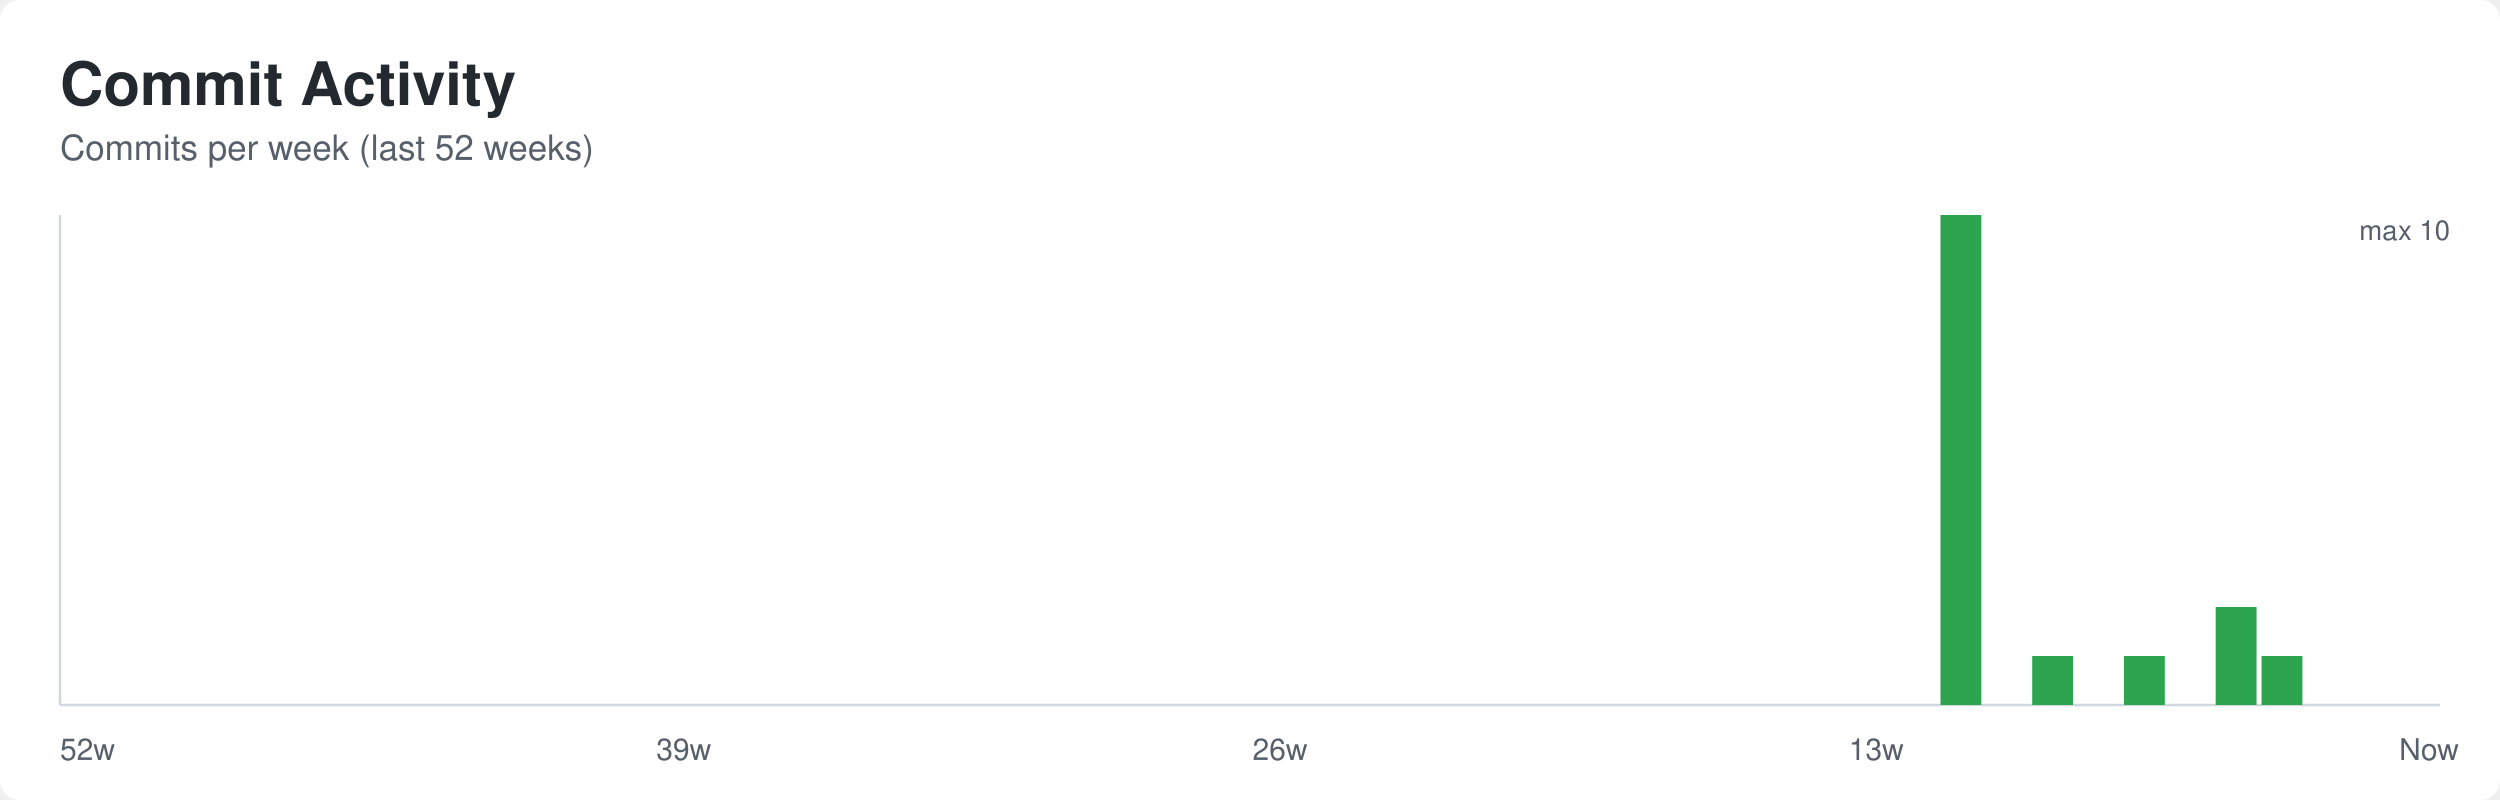
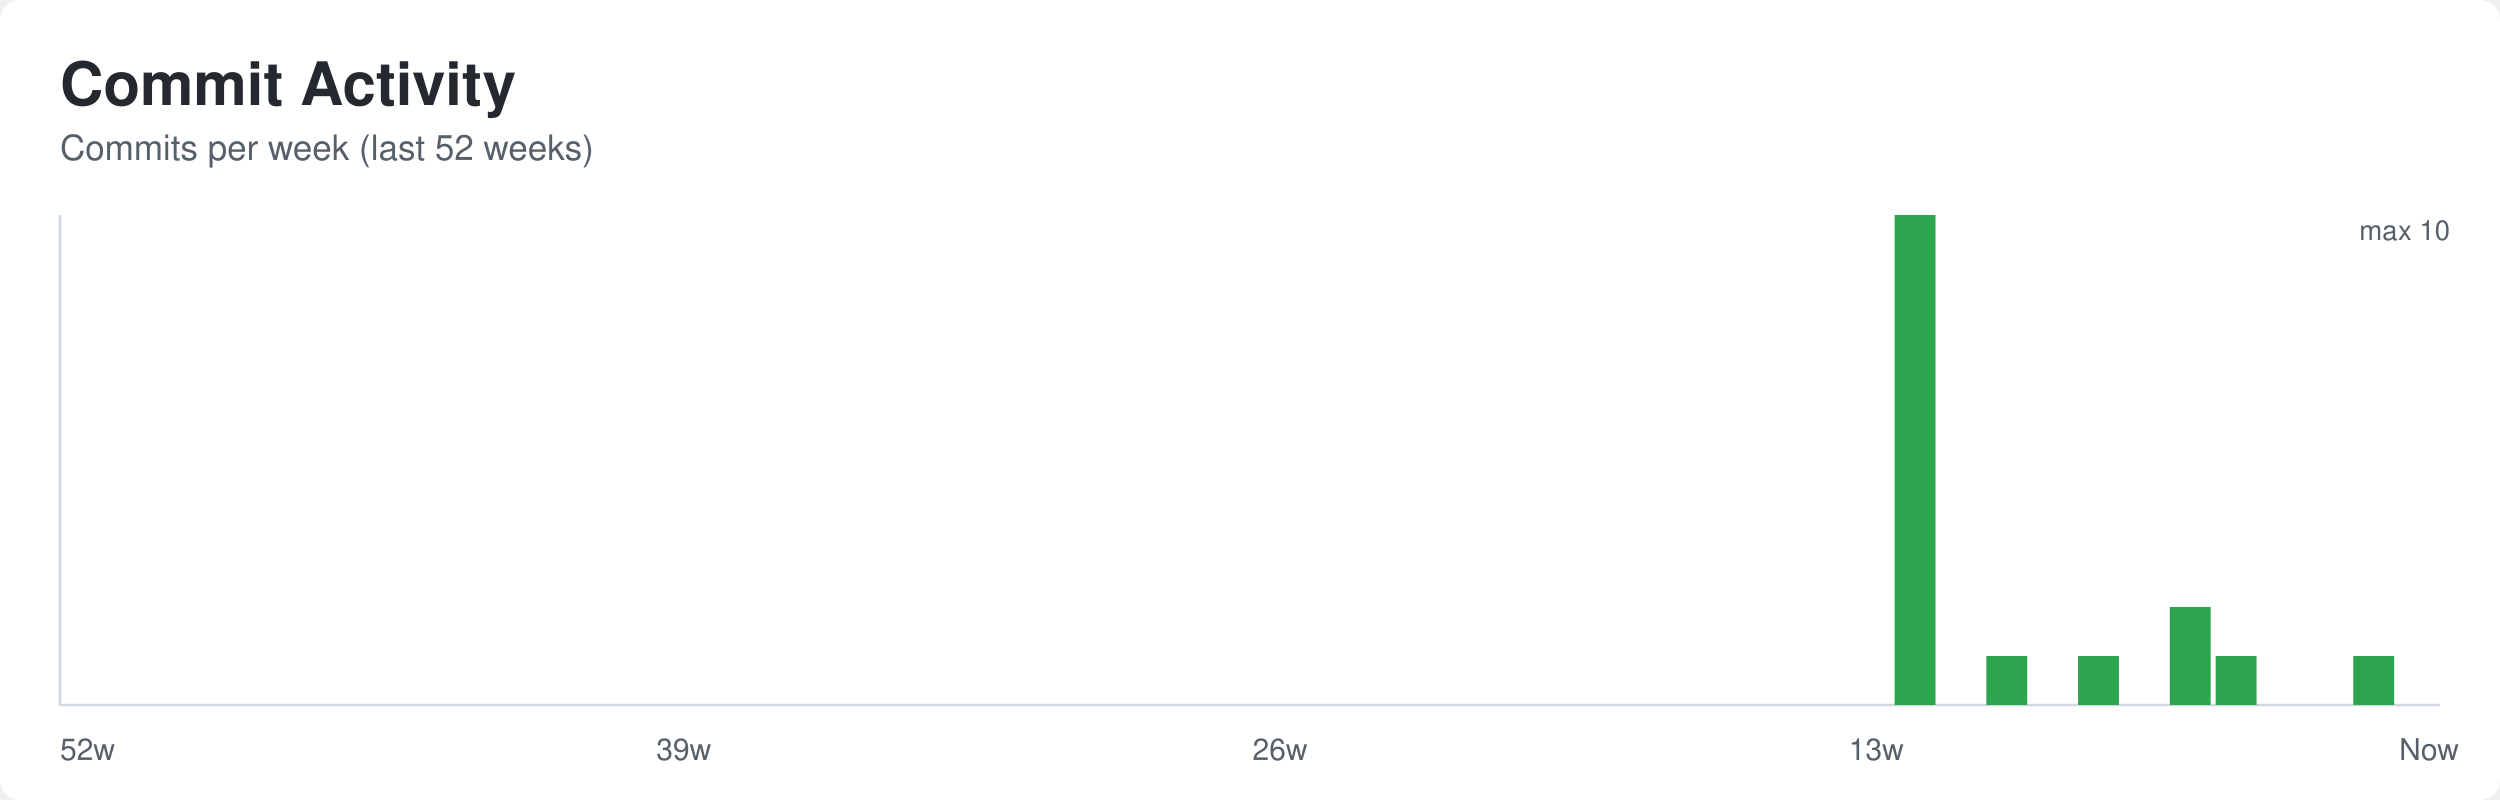
<svg xmlns="http://www.w3.org/2000/svg" width="1000" height="320" role="img" aria-labelledby="title desc">
  <defs>
    <style>
      .bg { fill: #ffffff; }
      .title { font: 600 24px -apple-system, BlinkMacSystemFont, Segoe UI, Helvetica, Arial, sans-serif; fill: #24292f; }
      .subtitle { font: 400 14px -apple-system, BlinkMacSystemFont, Segoe UI, Helvetica, Arial, sans-serif; fill: #57606a; }
      .axis { stroke: #d0d7de; stroke-width: 1; }
      .label { font: 400 12px -apple-system, BlinkMacSystemFont, Segoe UI, Helvetica, Arial, sans-serif; fill: #57606a; }
      .value { font: 500 11px -apple-system, BlinkMacSystemFont, Segoe UI, Helvetica, Arial, sans-serif; fill: #57606a; }
    </style>
  </defs>
  <rect class="bg" x="0" y="0" width="1000" height="320" rx="8" />
  <text class="title" x="24" y="42">Commit Activity</text>
  <text class="subtitle" x="24" y="64">Commits per week (last 52 weeks)</text>
  <line class="axis" x1="24" y1="282" x2="976" y2="282" />
  <line class="axis" x1="24" y1="86" x2="24" y2="282" />
  <rect x="24.00" y="282.00" width="16.35" height="0.00" fill="#2da44e" />
  <rect x="42.35" y="282.00" width="16.35" height="0.00" fill="#2da44e" />
  <rect x="60.69" y="282.00" width="16.35" height="0.00" fill="#2da44e" />
  <rect x="79.04" y="282.00" width="16.35" height="0.00" fill="#2da44e" />
  <rect x="97.38" y="282.00" width="16.35" height="0.00" fill="#2da44e" />
  <rect x="115.73" y="282.00" width="16.35" height="0.00" fill="#2da44e" />
  <rect x="134.08" y="282.00" width="16.35" height="0.00" fill="#2da44e" />
  <rect x="152.42" y="282.00" width="16.35" height="0.00" fill="#2da44e" />
  <rect x="170.77" y="282.00" width="16.35" height="0.00" fill="#2da44e" />
  <rect x="189.12" y="282.00" width="16.35" height="0.00" fill="#2da44e" />
  <rect x="207.46" y="282.00" width="16.35" height="0.00" fill="#2da44e" />
  <rect x="225.81" y="282.00" width="16.35" height="0.00" fill="#2da44e" />
  <rect x="244.15" y="282.00" width="16.35" height="0.00" fill="#2da44e" />
  <rect x="262.50" y="282.00" width="16.35" height="0.00" fill="#2da44e" />
  <rect x="280.85" y="282.00" width="16.35" height="0.00" fill="#2da44e" />
  <rect x="299.19" y="282.00" width="16.35" height="0.00" fill="#2da44e" />
  <rect x="317.54" y="282.00" width="16.35" height="0.00" fill="#2da44e" />
  <rect x="335.88" y="282.00" width="16.35" height="0.00" fill="#2da44e" />
  <rect x="354.23" y="282.00" width="16.35" height="0.00" fill="#2da44e" />
  <rect x="372.58" y="282.00" width="16.35" height="0.00" fill="#2da44e" />
  <rect x="390.92" y="282.00" width="16.35" height="0.00" fill="#2da44e" />
  <rect x="409.27" y="282.00" width="16.35" height="0.00" fill="#2da44e" />
  <rect x="427.62" y="282.00" width="16.35" height="0.00" fill="#2da44e" />
  <rect x="445.96" y="282.00" width="16.35" height="0.00" fill="#2da44e" />
  <rect x="464.31" y="282.00" width="16.35" height="0.00" fill="#2da44e" />
  <rect x="482.65" y="282.00" width="16.35" height="0.00" fill="#2da44e" />
  <rect x="501.00" y="282.00" width="16.35" height="0.00" fill="#2da44e" />
  <rect x="519.35" y="282.00" width="16.35" height="0.00" fill="#2da44e" />
  <rect x="537.69" y="282.00" width="16.35" height="0.00" fill="#2da44e" />
  <rect x="556.04" y="282.00" width="16.35" height="0.00" fill="#2da44e" />
  <rect x="574.38" y="282.00" width="16.35" height="0.00" fill="#2da44e" />
  <rect x="592.73" y="282.00" width="16.35" height="0.00" fill="#2da44e" />
  <rect x="611.08" y="282.00" width="16.35" height="0.00" fill="#2da44e" />
  <rect x="629.42" y="282.00" width="16.35" height="0.00" fill="#2da44e" />
  <rect x="647.77" y="282.00" width="16.35" height="0.00" fill="#2da44e" />
  <rect x="666.12" y="282.00" width="16.35" height="0.00" fill="#2da44e" />
  <rect x="684.46" y="282.00" width="16.35" height="0.00" fill="#2da44e" />
  <rect x="702.81" y="282.00" width="16.35" height="0.00" fill="#2da44e" />
  <rect x="721.15" y="282.00" width="16.35" height="0.00" fill="#2da44e" />
  <rect x="739.50" y="282.00" width="16.35" height="0.00" fill="#2da44e" />
-   <rect x="757.85" y="282.00" width="16.35" height="0.00" fill="#2da44e" />
-   <rect x="776.19" y="86.00" width="16.35" height="196.00" fill="#2da44e" />
-   <rect x="794.54" y="282.00" width="16.35" height="0.00" fill="#2da44e" />
-   <rect x="812.88" y="262.40" width="16.35" height="19.60" fill="#2da44e" />
-   <rect x="831.23" y="282.00" width="16.35" height="0.00" fill="#2da44e" />
-   <rect x="849.58" y="262.40" width="16.35" height="19.60" fill="#2da44e" />
-   <rect x="867.92" y="282.00" width="16.35" height="0.00" fill="#2da44e" />
-   <rect x="886.27" y="242.80" width="16.35" height="39.20" fill="#2da44e" />
-   <rect x="904.62" y="262.40" width="16.35" height="19.60" fill="#2da44e" />
+   <rect x="757.85" y="86.00" width="16.35" height="196.00" fill="#2da44e" />
+   <rect x="776.19" y="282.00" width="16.35" height="0.00" fill="#2da44e" />
+   <rect x="794.54" y="262.40" width="16.35" height="19.60" fill="#2da44e" />
+   <rect x="812.88" y="282.00" width="16.35" height="0.00" fill="#2da44e" />
+   <rect x="831.23" y="262.40" width="16.35" height="19.60" fill="#2da44e" />
+   <rect x="849.58" y="282.00" width="16.35" height="0.00" fill="#2da44e" />
+   <rect x="867.92" y="242.80" width="16.35" height="39.20" fill="#2da44e" />
+   <rect x="886.27" y="262.40" width="16.35" height="19.60" fill="#2da44e" />
+   <rect x="904.62" y="282.00" width="16.35" height="0.00" fill="#2da44e" />
  <rect x="922.96" y="282.00" width="16.35" height="0.00" fill="#2da44e" />
-   <rect x="941.31" y="282.00" width="16.35" height="0.00" fill="#2da44e" />
+   <rect x="941.31" y="262.40" width="16.35" height="19.60" fill="#2da44e" />
  <rect x="959.65" y="282.00" width="16.35" height="0.00" fill="#2da44e" />
  <text class="label" x="24.00" y="304">52w</text>
  <text class="label" x="262.50" y="304">39w</text>
  <text class="label" x="501.00" y="304">26w</text>
  <text class="label" x="739.50" y="304">13w</text>
  <text class="label" x="959.65" y="304">Now</text>
  <text class="value" x="980" y="96" text-anchor="end">max 10</text>
</svg>
